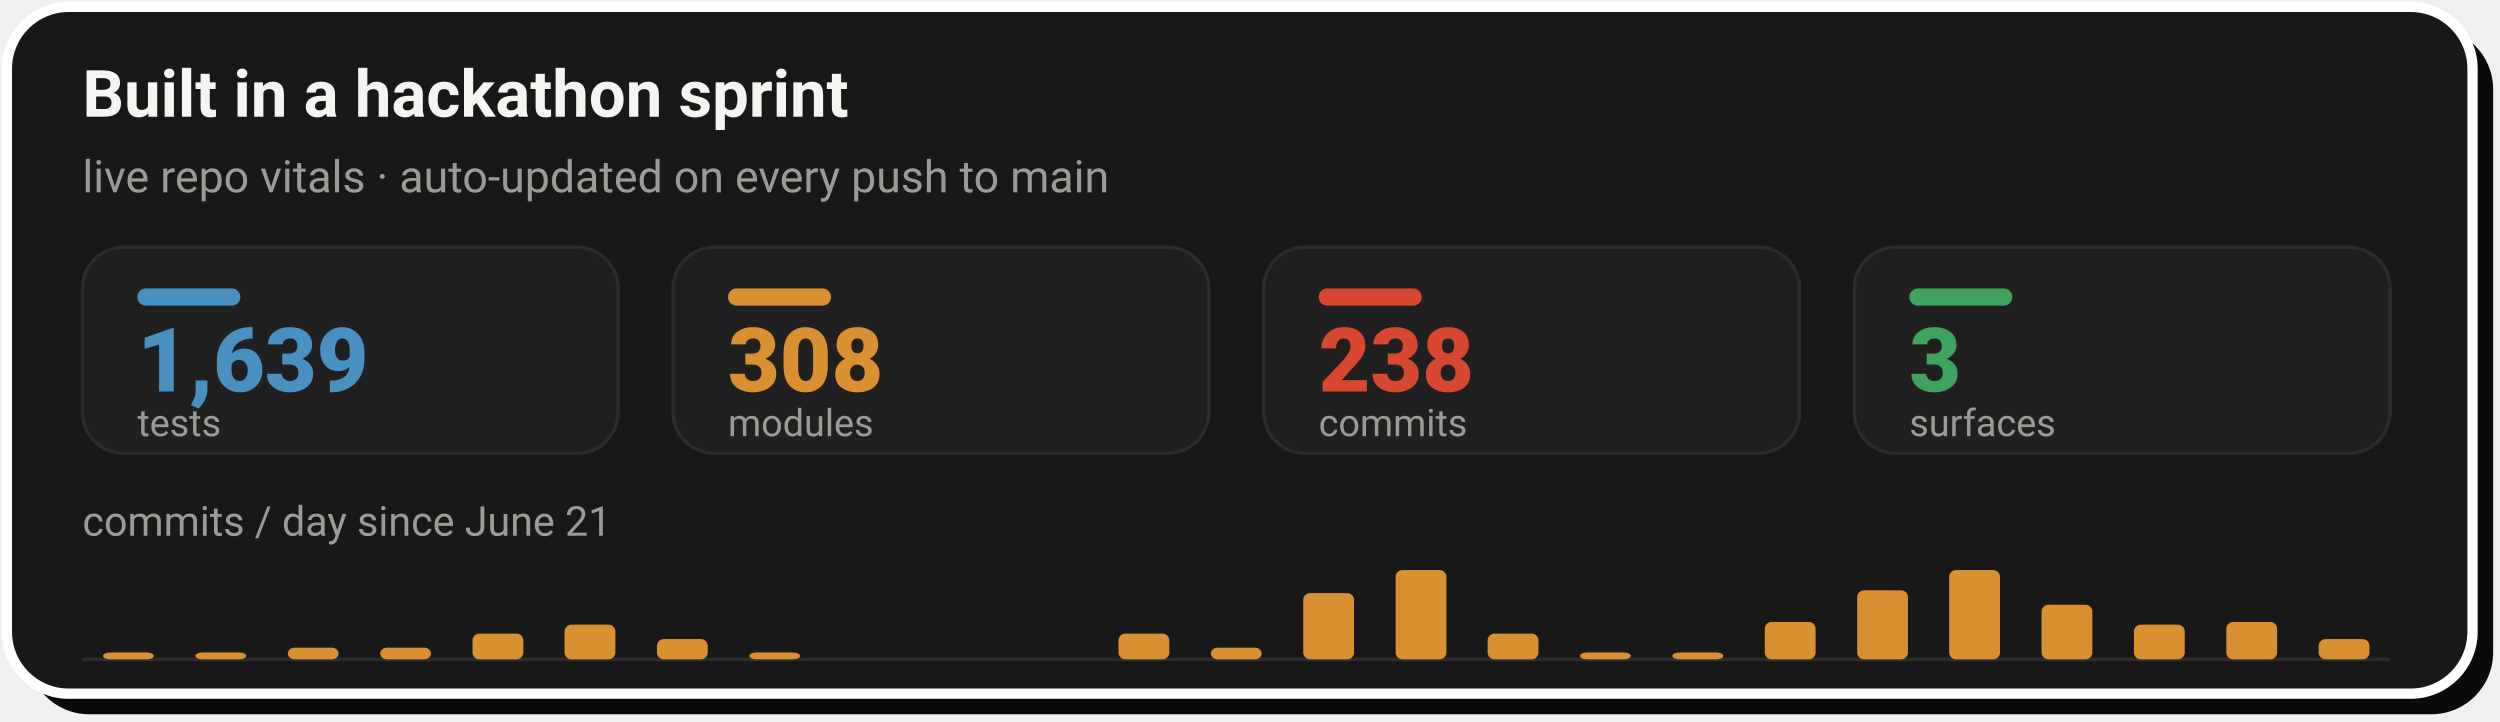
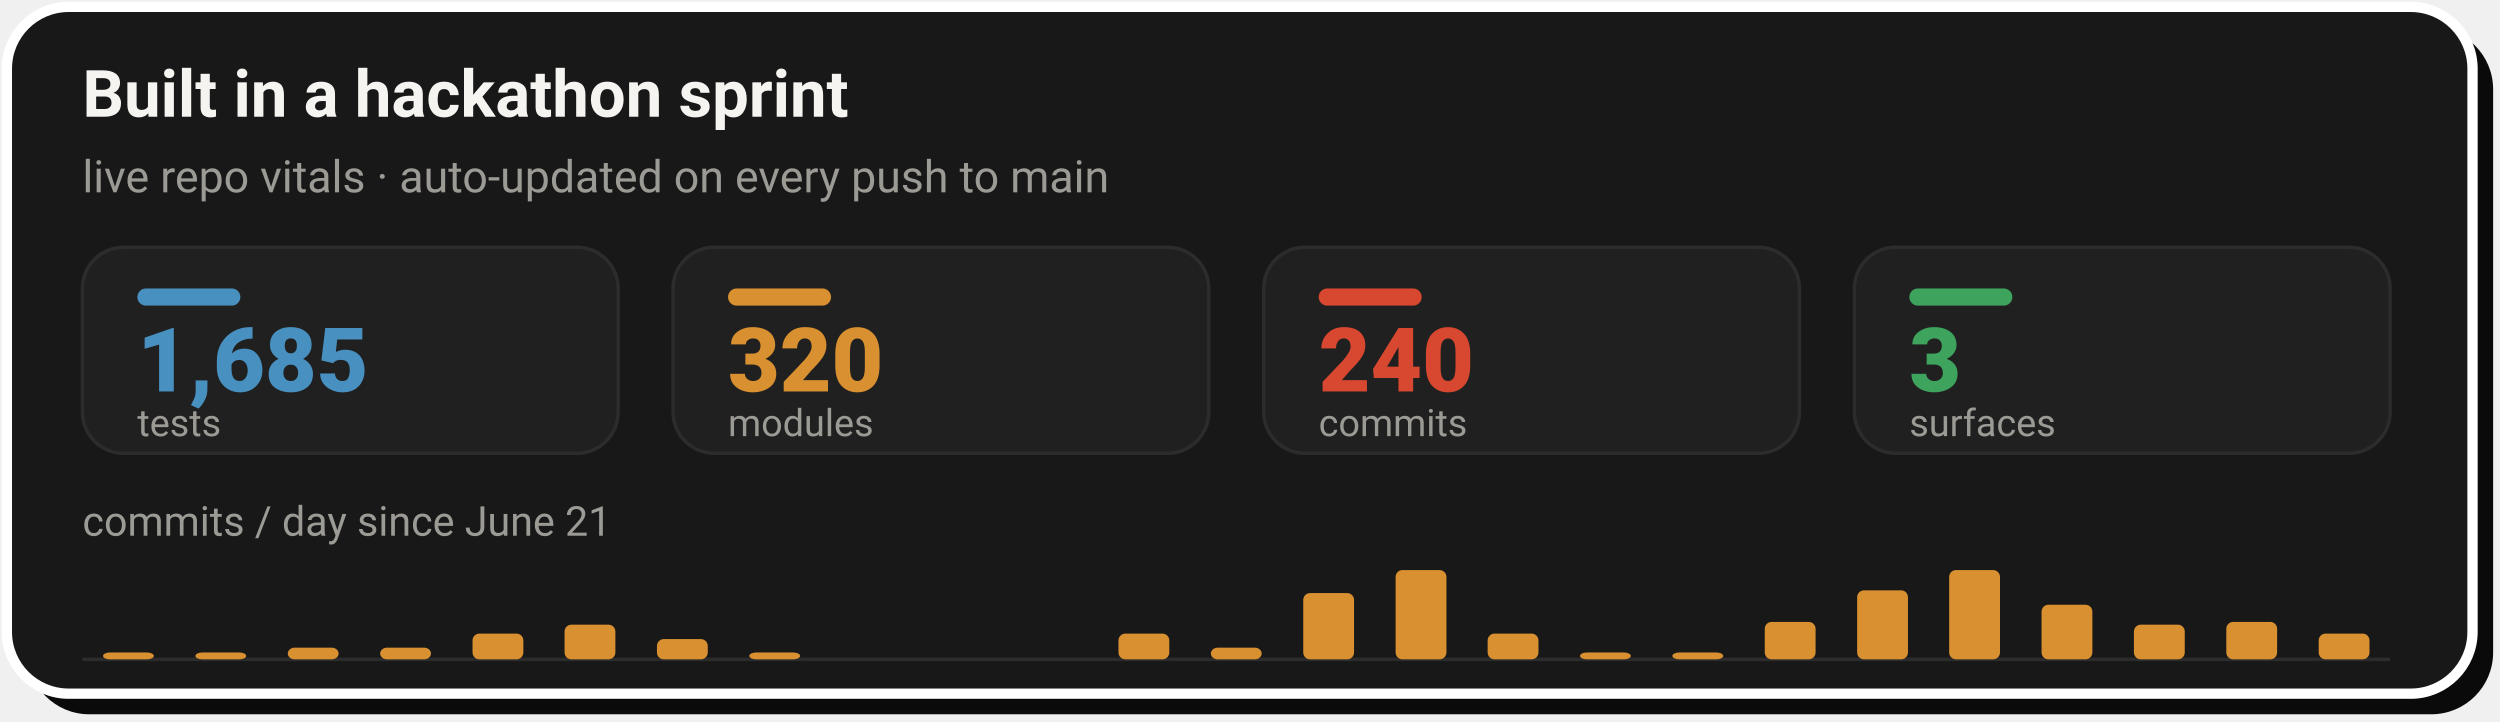
- <svg xmlns="http://www.w3.org/2000/svg" width="728" height="210" viewBox="0 0 728 210" role="img" aria-label="Live repo vitals: 1,639 tests, 308 modules, 238 commits across 3 surfaces, with a commits-per-day sprint velocity chart since June 21">
+ <svg xmlns="http://www.w3.org/2000/svg" width="728" height="210" viewBox="0 0 728 210" role="img" aria-label="Live repo vitals: 1,685 tests, 320 modules, 240 commits across 3 surfaces, with a commits-per-day sprint velocity chart since June 21">
  <rect x="8" y="8" width="718" height="200" rx="18" fill="#0A0A0A" />
  <rect x="2" y="2" width="718" height="200" rx="18" fill="#181818" stroke="#FFFFFF" stroke-width="3" />
  <text x="24" y="34" font-family="-apple-system,'Segoe UI',Roboto,Helvetica,Arial,sans-serif" font-size="19" font-weight="700" fill="#F5F4F1">Built in a hackathon sprint</text>
  <text x="24" y="56" font-family="-apple-system,'Segoe UI',Roboto,Helvetica,Arial,sans-serif" font-size="13" fill="#9C9A94">live repo vitals · auto-updated on every push to main</text>
  <rect x="24.0" y="72" width="156.0" height="60" rx="12" fill="#202020" stroke="#2C2C2C" stroke-width="1" />
  <rect x="40.0" y="84" width="30" height="5" rx="2.5" fill="#4890C0" />
-   <text x="40.0" y="114" font-family="-apple-system,'Segoe UI',Roboto,Helvetica,Arial,sans-serif" font-size="26" font-weight="800" fill="#4890C0">1,639</text>
+   <text x="40.0" y="114" font-family="-apple-system,'Segoe UI',Roboto,Helvetica,Arial,sans-serif" font-size="26" font-weight="800" fill="#4890C0">1,685</text>
  <text x="40.0" y="127" font-family="-apple-system,'Segoe UI',Roboto,Helvetica,Arial,sans-serif" font-size="11" fill="#9C9A94">tests</text>
  <rect x="196.0" y="72" width="156.0" height="60" rx="12" fill="#202020" stroke="#2C2C2C" stroke-width="1" />
  <rect x="212.0" y="84" width="30" height="5" rx="2.5" fill="#D89030" />
-   <text x="212.0" y="114" font-family="-apple-system,'Segoe UI',Roboto,Helvetica,Arial,sans-serif" font-size="26" font-weight="800" fill="#D89030">308</text>
+   <text x="212.0" y="114" font-family="-apple-system,'Segoe UI',Roboto,Helvetica,Arial,sans-serif" font-size="26" font-weight="800" fill="#D89030">320</text>
  <text x="212.0" y="127" font-family="-apple-system,'Segoe UI',Roboto,Helvetica,Arial,sans-serif" font-size="11" fill="#9C9A94">modules</text>
  <rect x="368.0" y="72" width="156.0" height="60" rx="12" fill="#202020" stroke="#2C2C2C" stroke-width="1" />
  <rect x="384.0" y="84" width="30" height="5" rx="2.5" fill="#D84830" />
-   <text x="384.0" y="114" font-family="-apple-system,'Segoe UI',Roboto,Helvetica,Arial,sans-serif" font-size="26" font-weight="800" fill="#D84830">238</text>
+   <text x="384.0" y="114" font-family="-apple-system,'Segoe UI',Roboto,Helvetica,Arial,sans-serif" font-size="26" font-weight="800" fill="#D84830">240</text>
  <text x="384.0" y="127" font-family="-apple-system,'Segoe UI',Roboto,Helvetica,Arial,sans-serif" font-size="11" fill="#9C9A94">commits</text>
  <rect x="540.0" y="72" width="156.0" height="60" rx="12" fill="#202020" stroke="#2C2C2C" stroke-width="1" />
  <rect x="556.0" y="84" width="30" height="5" rx="2.5" fill="#3DA35D" />
  <text x="556.0" y="114" font-family="-apple-system,'Segoe UI',Roboto,Helvetica,Arial,sans-serif" font-size="26" font-weight="800" fill="#3DA35D">3</text>
  <text x="556.0" y="127" font-family="-apple-system,'Segoe UI',Roboto,Helvetica,Arial,sans-serif" font-size="11" fill="#9C9A94">surfaces</text>
  <text x="24" y="156" font-family="-apple-system,'Segoe UI',Roboto,Helvetica,Arial,sans-serif" font-size="12" fill="#9C9A94">commits / day since June 21</text>
  <line x1="24.0" y1="192" x2="696.0" y2="192" stroke="#2C2C2C" stroke-width="1" />
  <rect x="30.0" y="190.0" width="14.8" height="2.0" rx="2" fill="#D89030" />
  <rect x="56.9" y="190.0" width="14.8" height="2.0" rx="2" fill="#D89030" />
  <rect x="83.8" y="188.6" width="14.8" height="3.4" rx="2" fill="#D89030" />
  <rect x="110.7" y="188.6" width="14.8" height="3.4" rx="2" fill="#D89030" />
  <rect x="137.6" y="184.5" width="14.8" height="7.5" rx="2" fill="#D89030" />
  <rect x="164.4" y="181.9" width="14.8" height="10.1" rx="2" fill="#D89030" />
  <rect x="191.3" y="186.1" width="14.8" height="5.9" rx="2" fill="#D89030" />
  <rect x="218.2" y="190.0" width="14.8" height="2.0" rx="2" fill="#D89030" />
  <rect x="325.7" y="184.5" width="14.8" height="7.5" rx="2" fill="#D89030" />
  <rect x="352.6" y="188.6" width="14.8" height="3.4" rx="2" fill="#D89030" />
  <rect x="379.5" y="172.7" width="14.8" height="19.3" rx="2" fill="#D89030" />
  <rect x="406.4" y="166.0" width="14.8" height="26.0" rx="2" fill="#D89030" />
  <rect x="433.2" y="184.5" width="14.8" height="7.5" rx="2" fill="#D89030" />
  <rect x="460.1" y="190.0" width="14.8" height="2.0" rx="2" fill="#D89030" />
  <rect x="487.0" y="190.0" width="14.8" height="2.0" rx="2" fill="#D89030" />
  <rect x="513.9" y="181.1" width="14.8" height="10.9" rx="2" fill="#D89030" />
  <rect x="540.8" y="171.9" width="14.8" height="20.1" rx="2" fill="#D89030" />
  <rect x="567.6" y="166.0" width="14.8" height="26.0" rx="2" fill="#D89030" />
  <rect x="594.5" y="176.1" width="14.8" height="15.9" rx="2" fill="#D89030" />
  <rect x="621.4" y="181.9" width="14.8" height="10.1" rx="2" fill="#D89030" />
  <rect x="648.3" y="181.1" width="14.8" height="10.9" rx="2" fill="#D89030" />
-   <rect x="675.2" y="186.1" width="14.8" height="5.9" rx="2" fill="#D89030" />
+   <rect x="675.2" y="184.5" width="14.8" height="7.5" rx="2" fill="#D89030" />
</svg>
